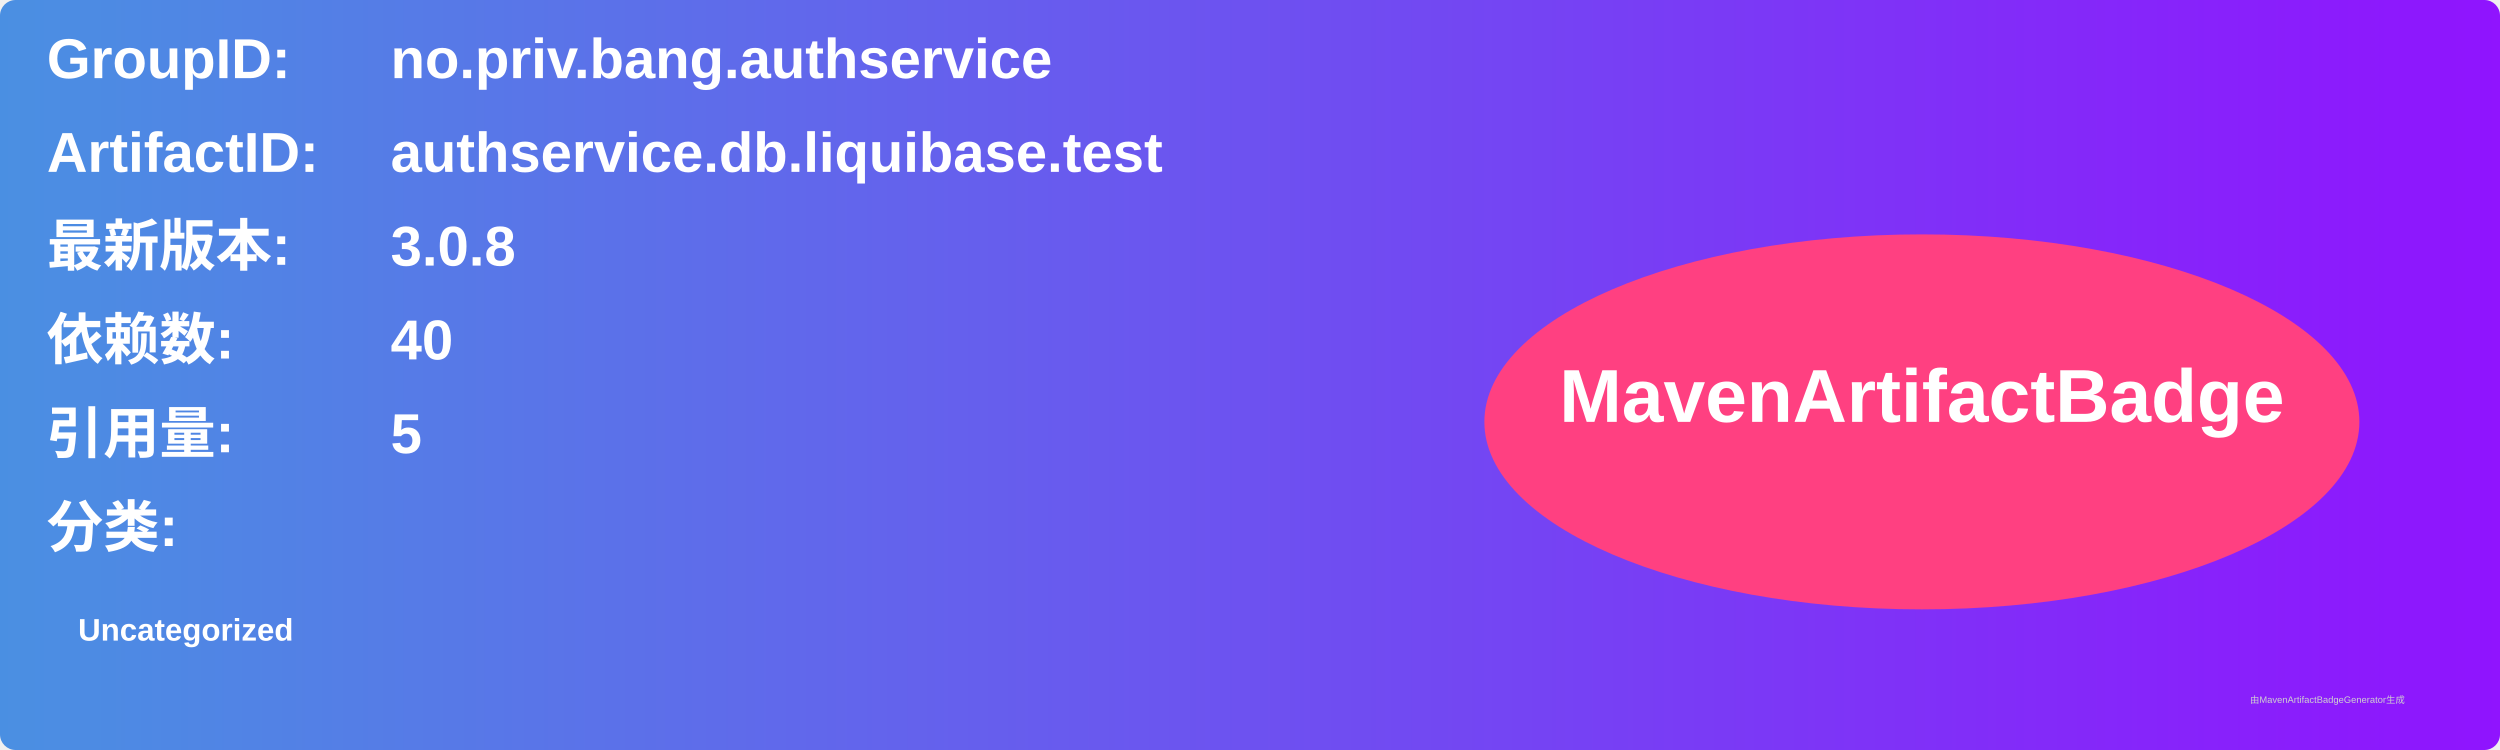
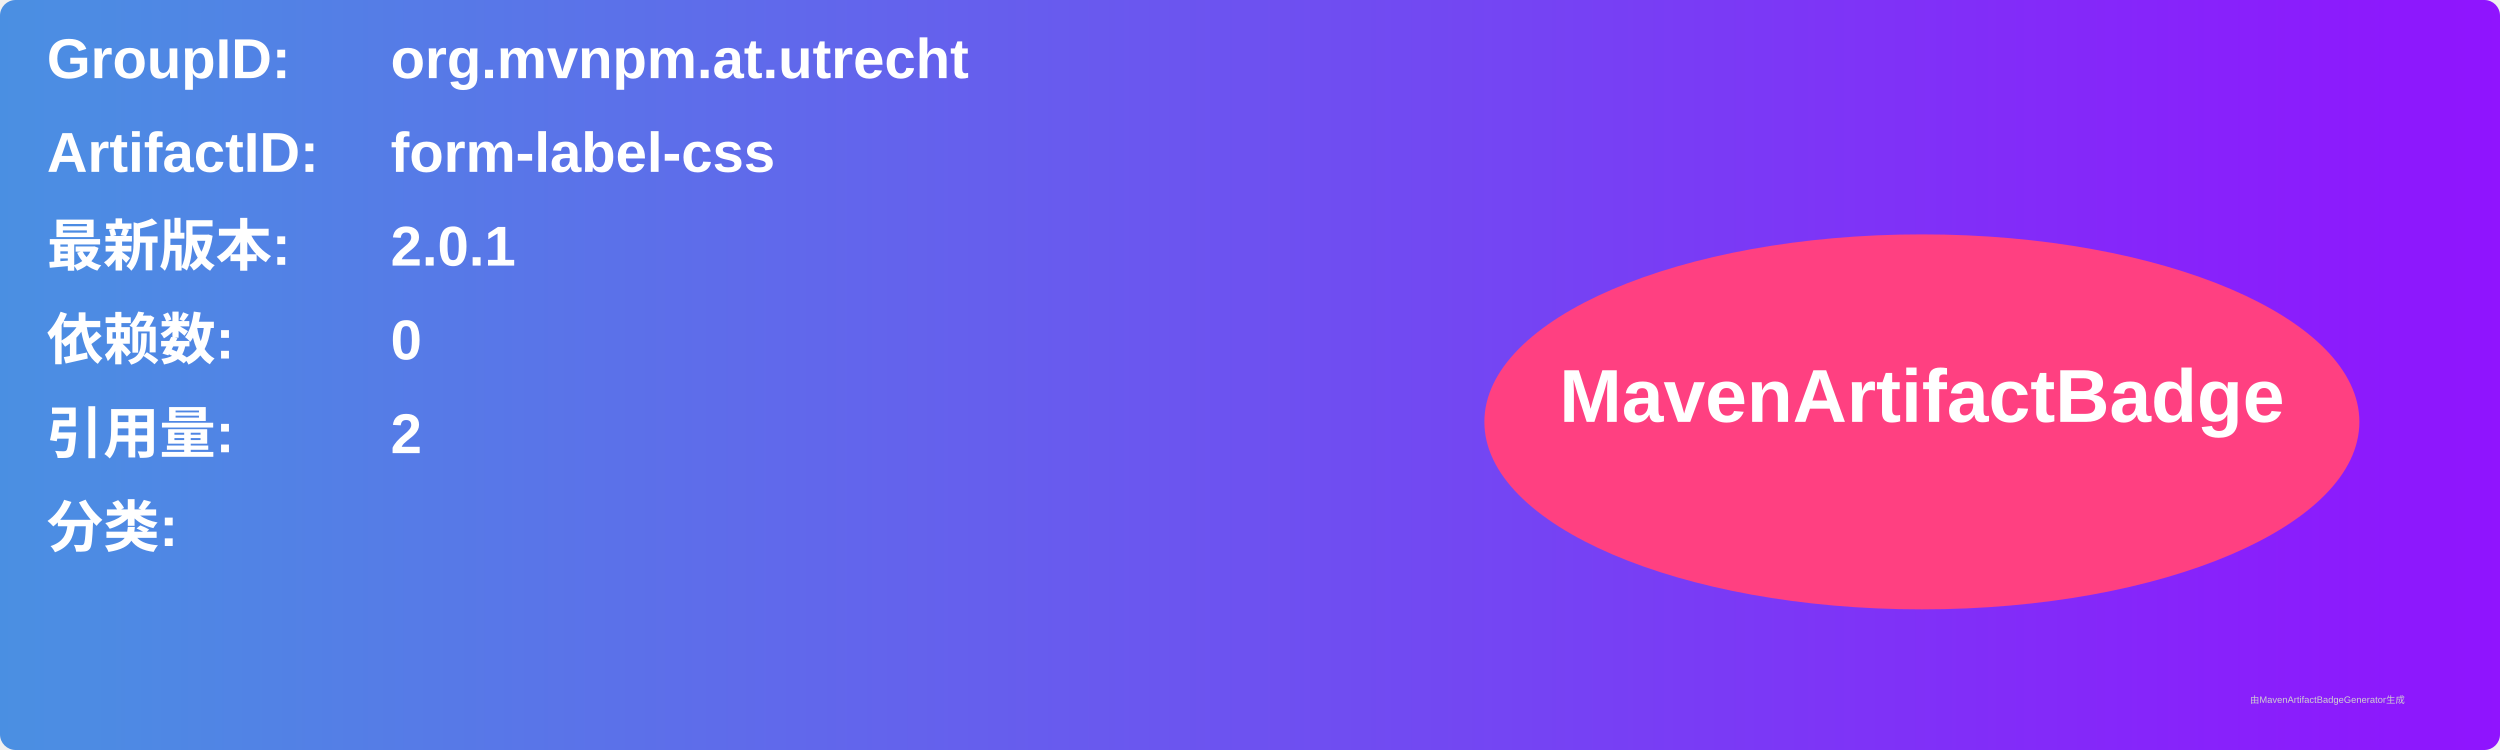
<svg xmlns="http://www.w3.org/2000/svg" width="800" height="240" viewBox="0 0 800 240">
  <linearGradient id="grad" x1="0%" y1="0%" x2="100%" y2="0%">
    <stop offset="0%" stop-color="#4a90e2" />
    <stop offset="100%" stop-color="#9013fe" />
  </linearGradient>
  <rect width="100%" height="100%" rx="5" ry="5" fill="url(#grad)" />
  <g transform="translate(15, 15)">
    <text x="0" y="10" font-family="Arial" font-size="18" fill="white" font-weight="bold" width="260">GroupID:</text>
-     <text x="110" y="10" font-family="Arial" font-size="18" fill="white" font-weight="bold" width="460">no.priv.bang.authservice</text>
+     <text x="110" y="10" font-family="Arial" font-size="18" fill="white" font-weight="bold" width="460">org.mvnpm.at.utrecht</text>
    <text x="0" y="40" font-family="Arial" font-size="18" fill="white" font-weight="bold" width="260">ArtifactID:</text>
-     <text x="110" y="40" font-family="Arial" font-size="18" fill="white" font-weight="bold" width="460">authservice.db.liquibase.test</text>
+     <text x="110" y="40" font-family="Arial" font-size="18" fill="white" font-weight="bold" width="460">form-label-css</text>
    <text x="0" y="70" font-family="Arial" font-size="18" fill="white" font-weight="bold">最新版本:</text>
    <text x="110" y="70" font-family="Arial" font-size="18" fill="white" font-weight="bold">
-       <tspan font-weight="bold">3.0.8</tspan>
+       <tspan font-weight="bold">2.0.1</tspan>
    </text>
    <text x="0" y="100" font-family="Arial" font-size="18" fill="white" font-weight="bold">依赖数: </text>
    <text x="110" y="100" font-family="Arial" font-size="18" fill="white">
-       <tspan font-weight="bold">40</tspan>
+       <tspan font-weight="bold">0</tspan>
    </text>
    <text x="0" y="130" font-family="Arial" font-size="18" fill="white" font-weight="bold">引用量: </text>
    <text x="110" y="130" font-family="Arial" font-size="18" fill="white">
-       <tspan font-weight="bold">5</tspan>
+       <tspan font-weight="bold">2</tspan>
    </text>
    <text x="0" y="160" font-family="Arial" font-size="18" fill="white" font-weight="bold">分类:</text>
    <text x="10" y="190" font-family="Arial" font-size="10" fill="white">
-       <tspan font-weight="bold">Uncategorized</tspan>
+       <tspan font-weight="bold" />
    </text>
    <ellipse cx="600" cy="120" rx="140" ry="60" fill="#ff4081" />
    <text x="600" y="120" text-anchor="middle" font-family="Arial" font-size="24" fill="white" font-weight="bold">MavenArtifactBadge</text>
  </g>
  <text x="720" y="225" font-family="Arial" font-size="3" fill="#d0d0d0">由MavenArtifactBadgeGenerator生成</text>
</svg>
